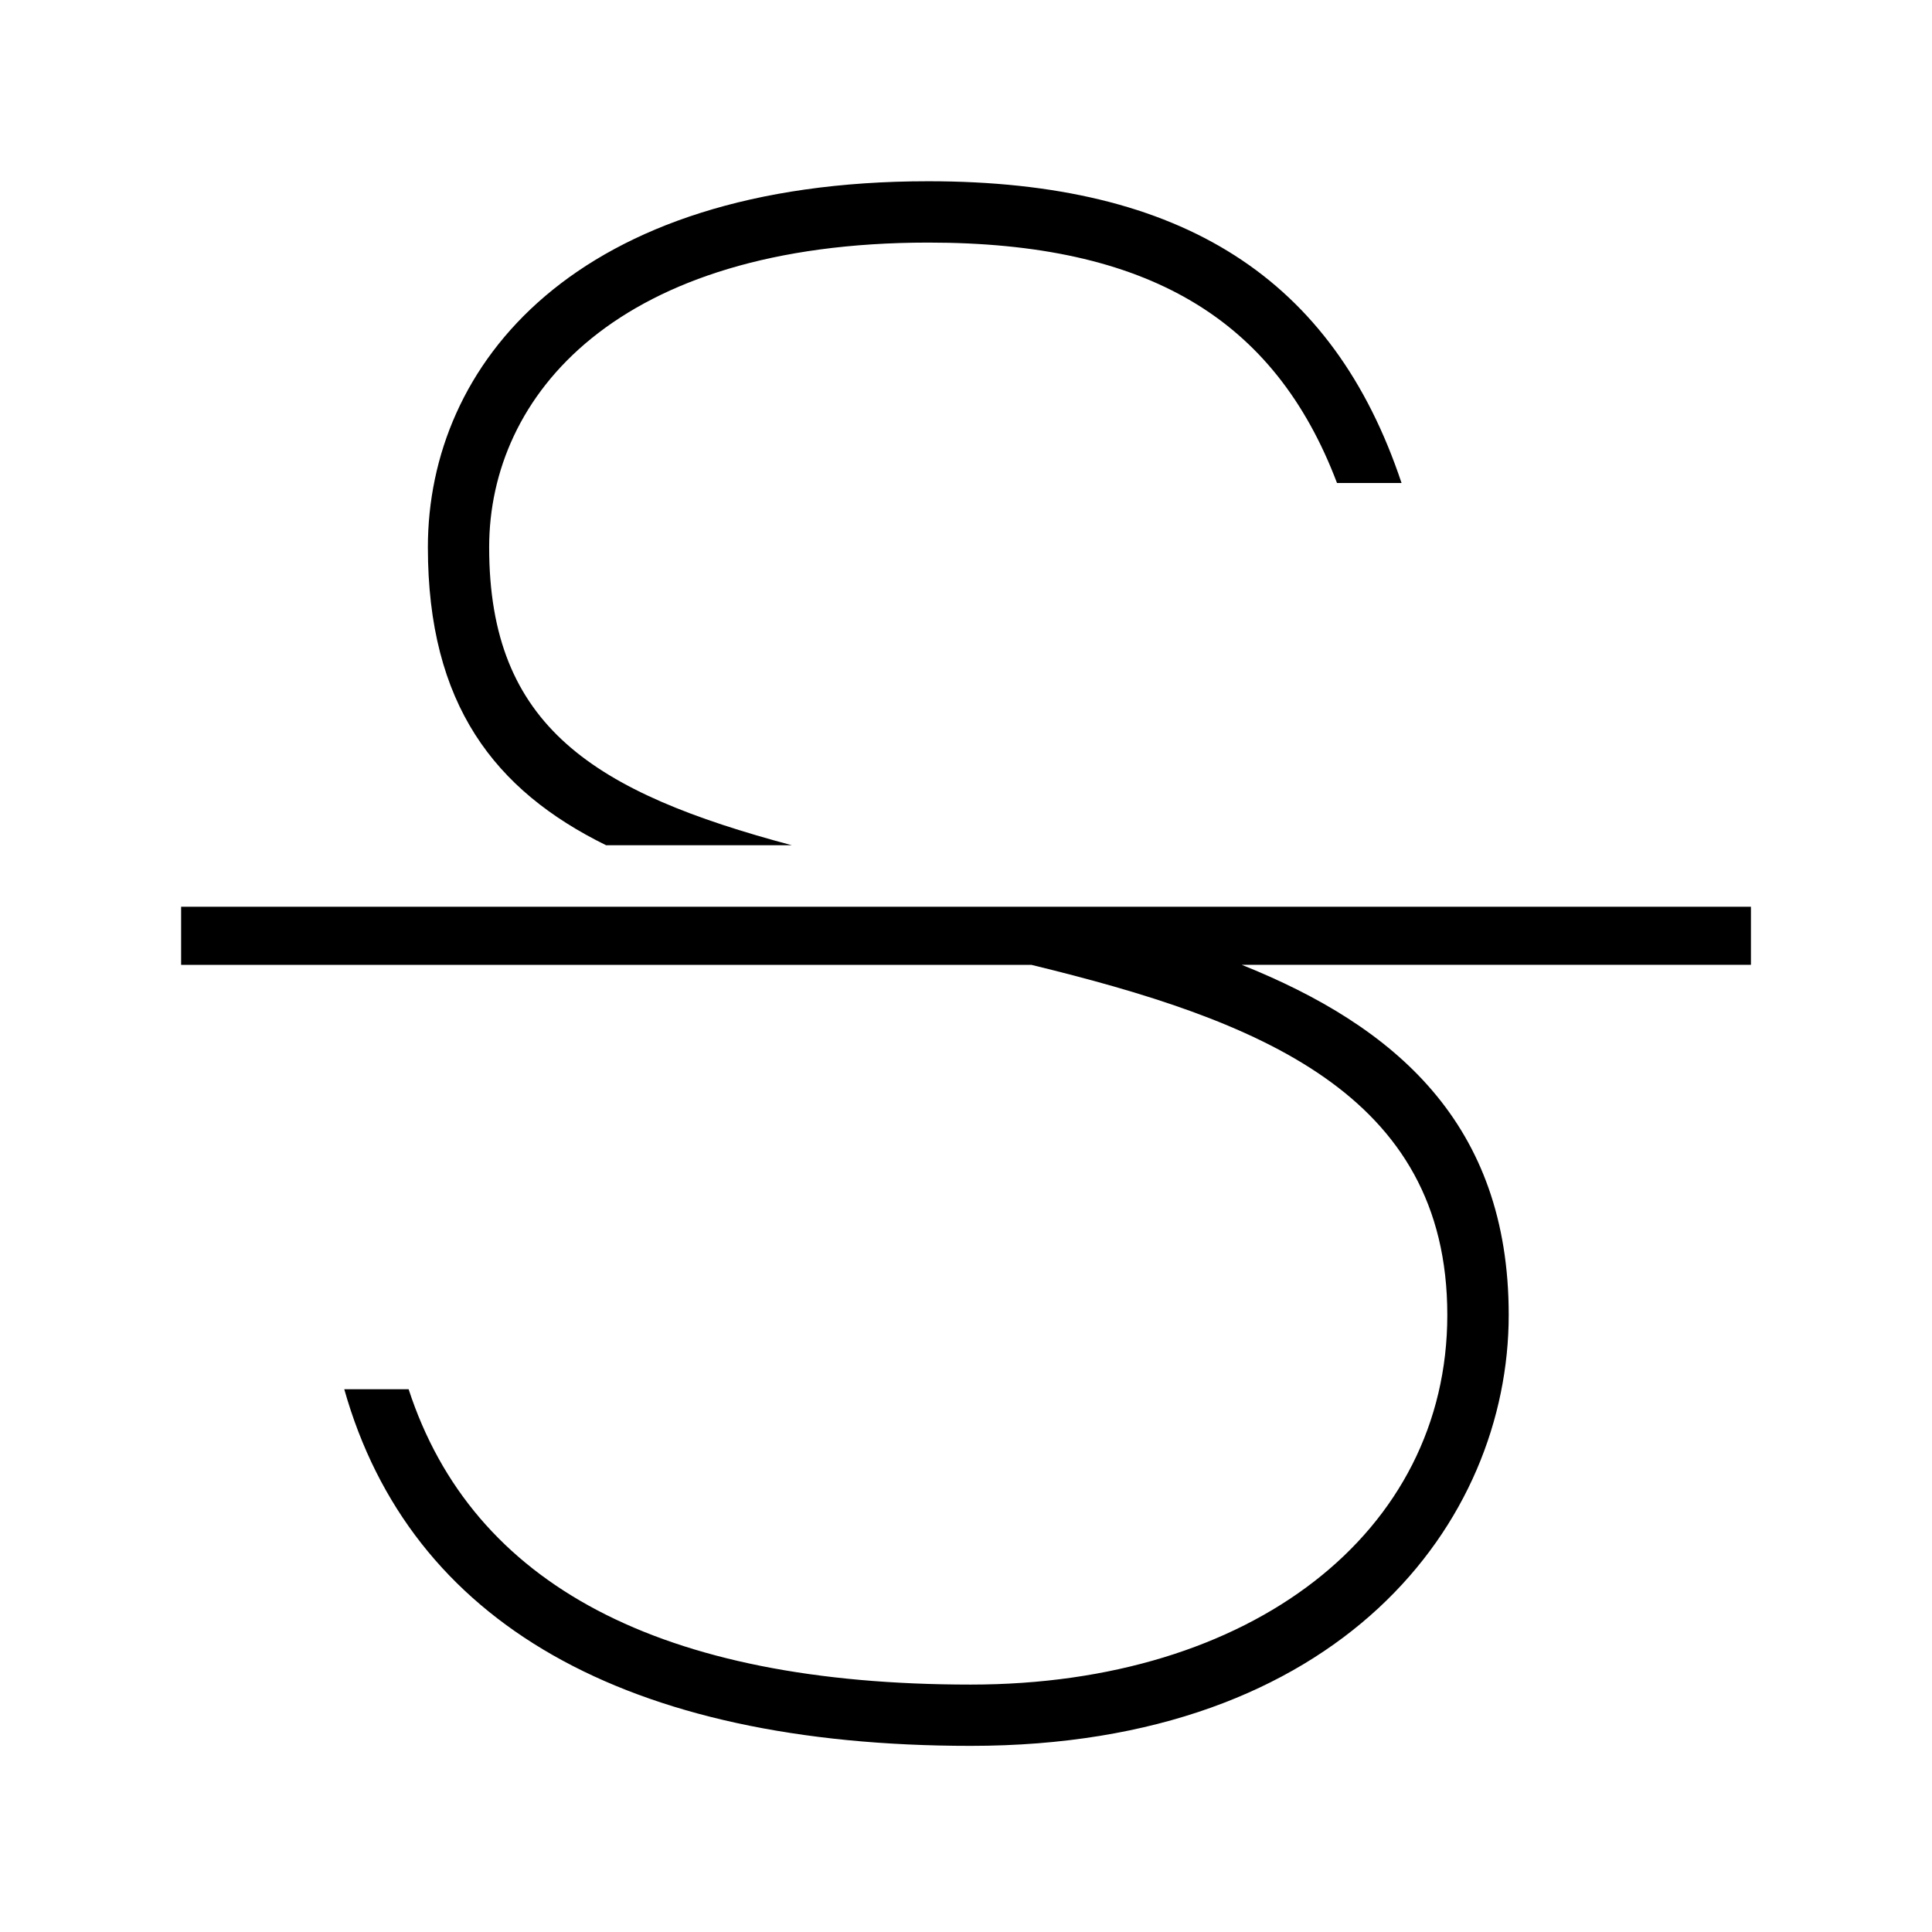
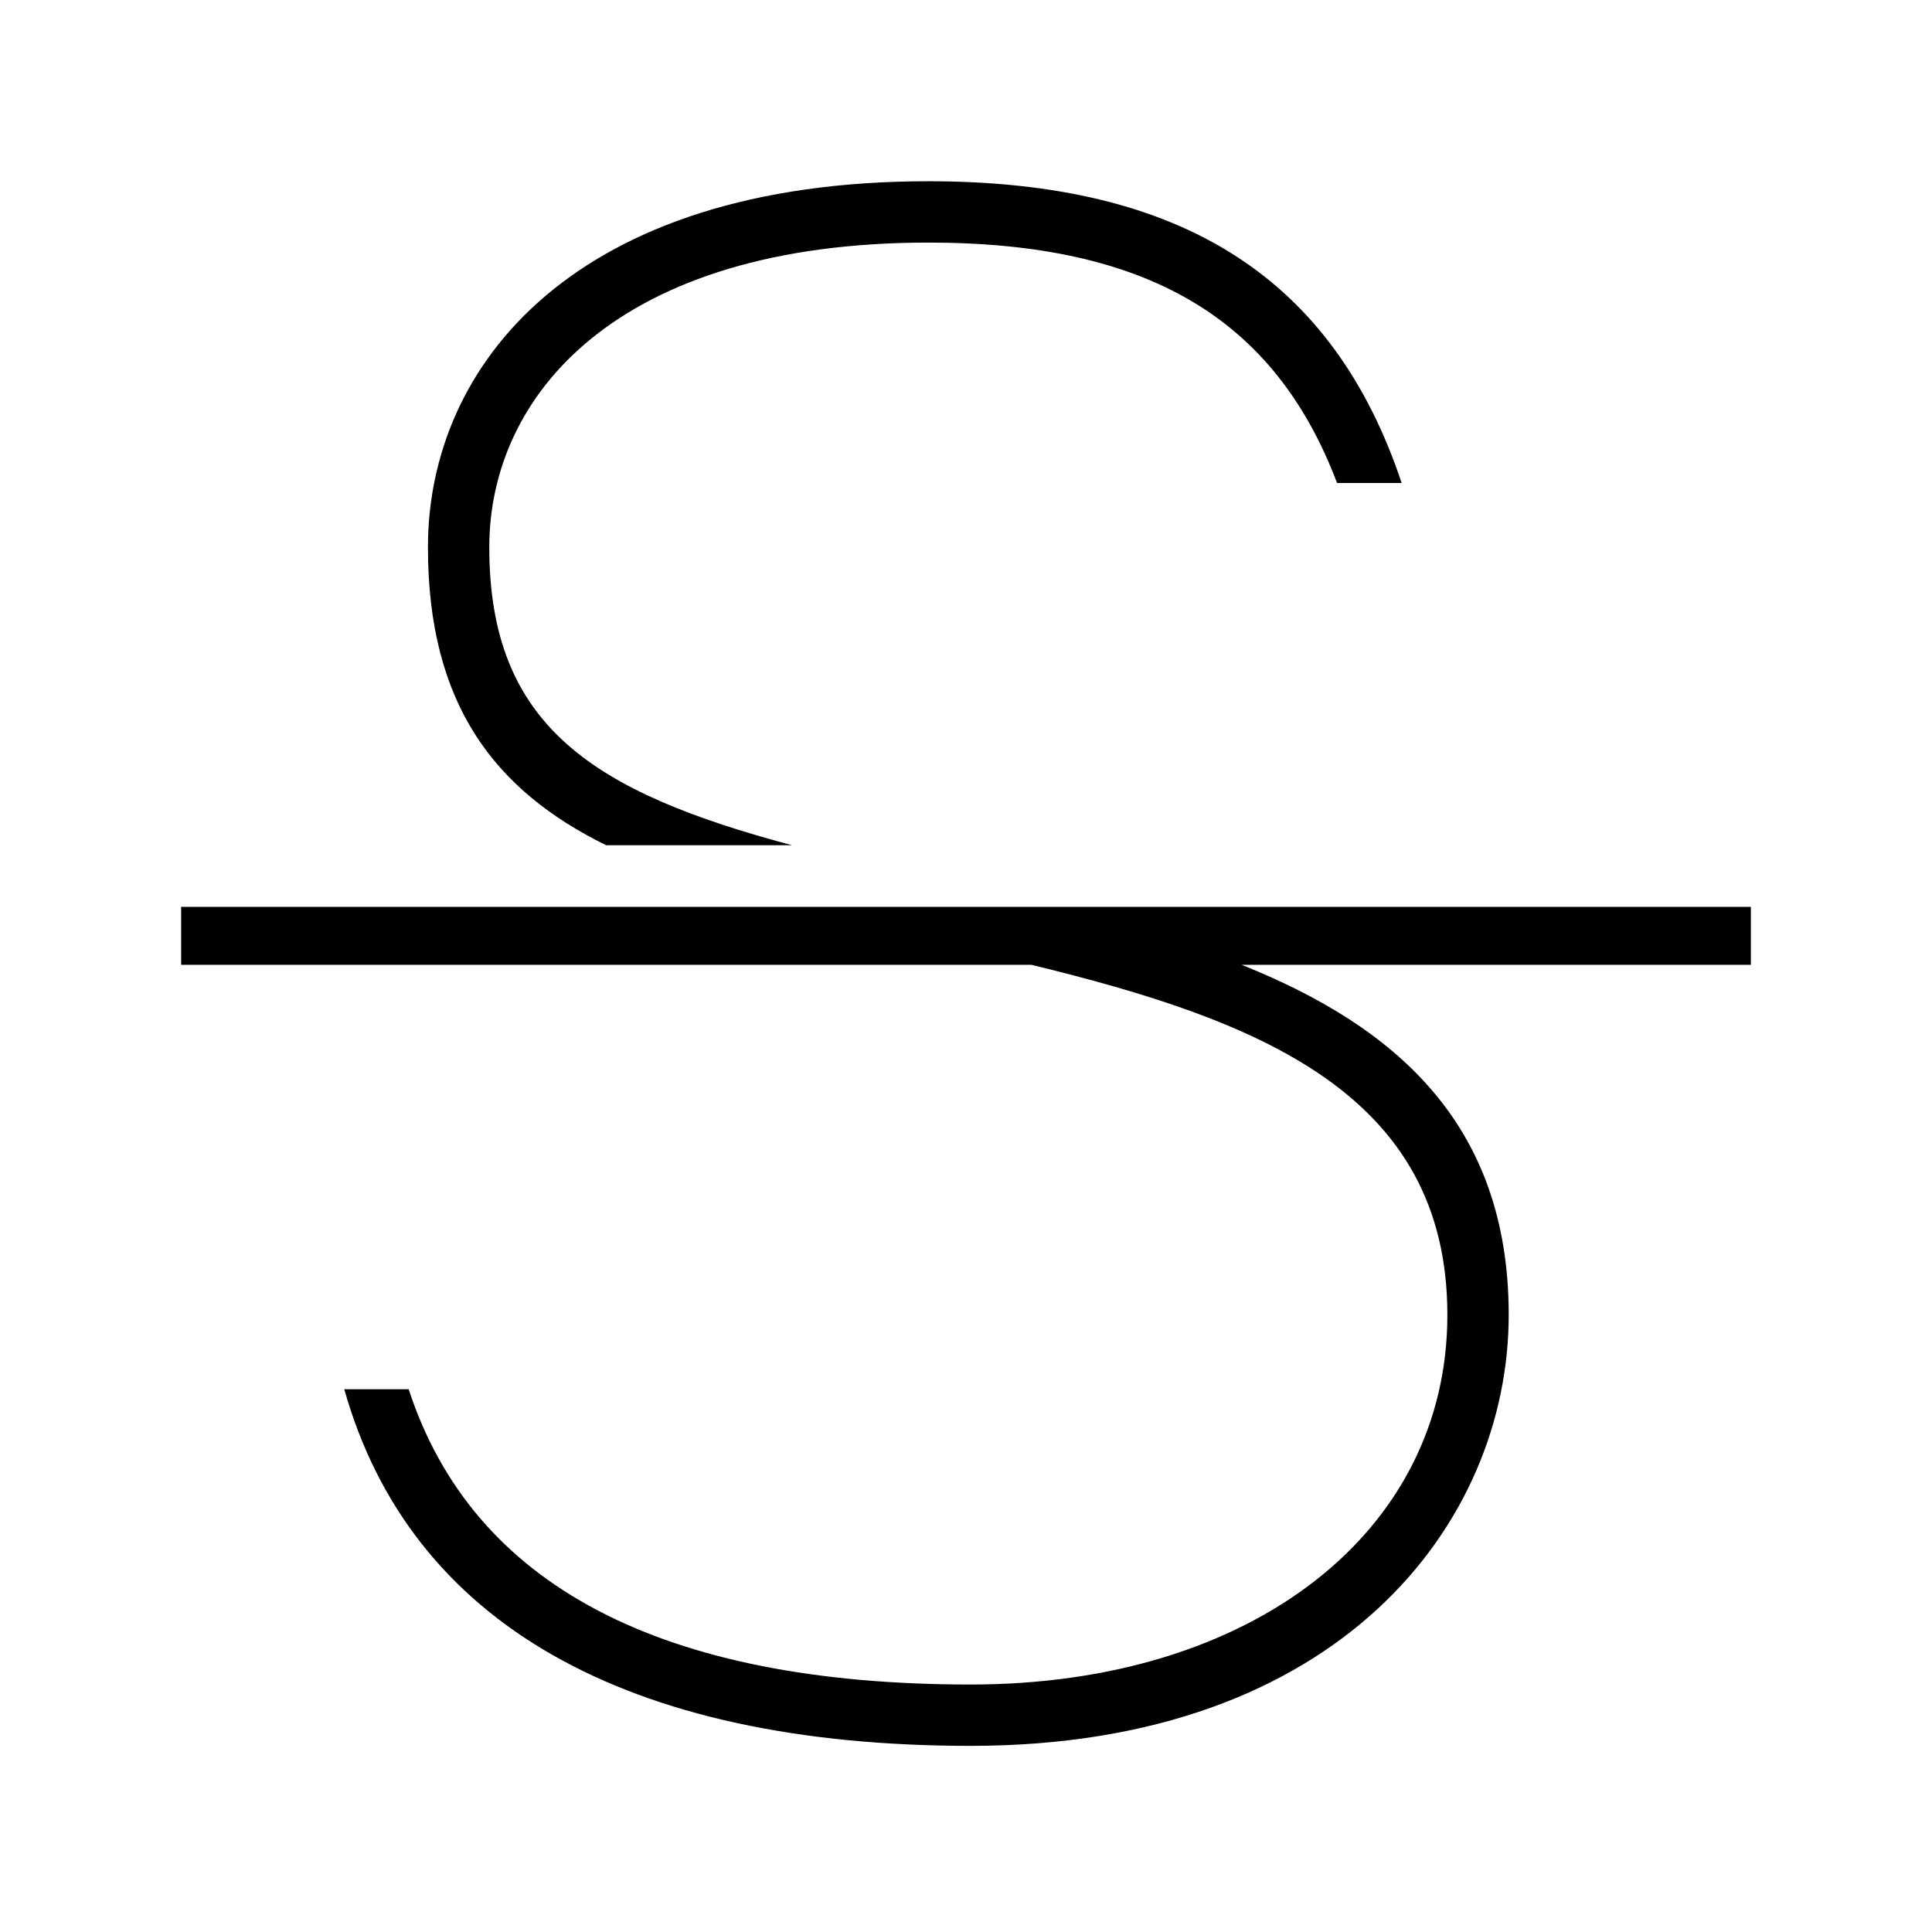
- <svg xmlns="http://www.w3.org/2000/svg" id="icons" viewBox="0 0 32 32">
-   <defs>
-     <style>.cls-1{fill:none;}</style>
-   </defs>
-   <rect class="cls-1" width="32" height="32" />
-   <path d="M13.12,14h-3.081c-1.847-.909-2.952-2.333-2.952-4.936,0-3.018,2.425-6.062,8.29-6.062,4.209,0,6.705,1.608,7.837,4.998h-1.069c-1.036-2.734-3.153-3.982-6.768-3.982-5.164,0-7.275,2.535-7.275,5.047,0,2.97,1.733,4.06,5.017,4.936Zm-10.12,1.02v.961h14.083c3.737,.909,6.889,2.117,6.889,5.799,0,3.604-3.246,6.122-7.894,6.122-5.13,0-8.252-1.648-9.31-4.892h-1.066c1.092,3.868,4.659,5.907,10.377,5.907,6.122,0,8.91-3.7,8.91-7.138,0-3.168-1.878-4.78-4.423-5.799h8.435v-.961H3Z" />
+ <svg xmlns="http://www.w3.org/2000/svg" viewBox="0 0 32 32">
+   <path fill="none" d="M0 0h32v32H0z" />
+   <path d="M13.12 14h-3.08c-1.847-.909-2.952-2.333-2.952-4.936 0-3.017 2.426-6.062 8.29-6.062 4.21 0 6.705 1.608 7.838 4.998h-1.07c-1.036-2.734-3.153-3.982-6.768-3.982-5.163 0-7.274 2.535-7.274 5.046 0 2.97 1.733 4.06 5.016 4.936zM3 15.02v.96h14.083c3.738.91 6.89 2.117 6.89 5.8 0 3.604-3.246 6.121-7.894 6.121-5.13 0-8.252-1.647-9.31-4.891H5.702c1.092 3.868 4.66 5.907 10.377 5.907 6.121 0 8.91-3.7 8.91-7.138 0-3.167-1.879-4.78-4.424-5.799H29v-.96H3z" />
</svg>
